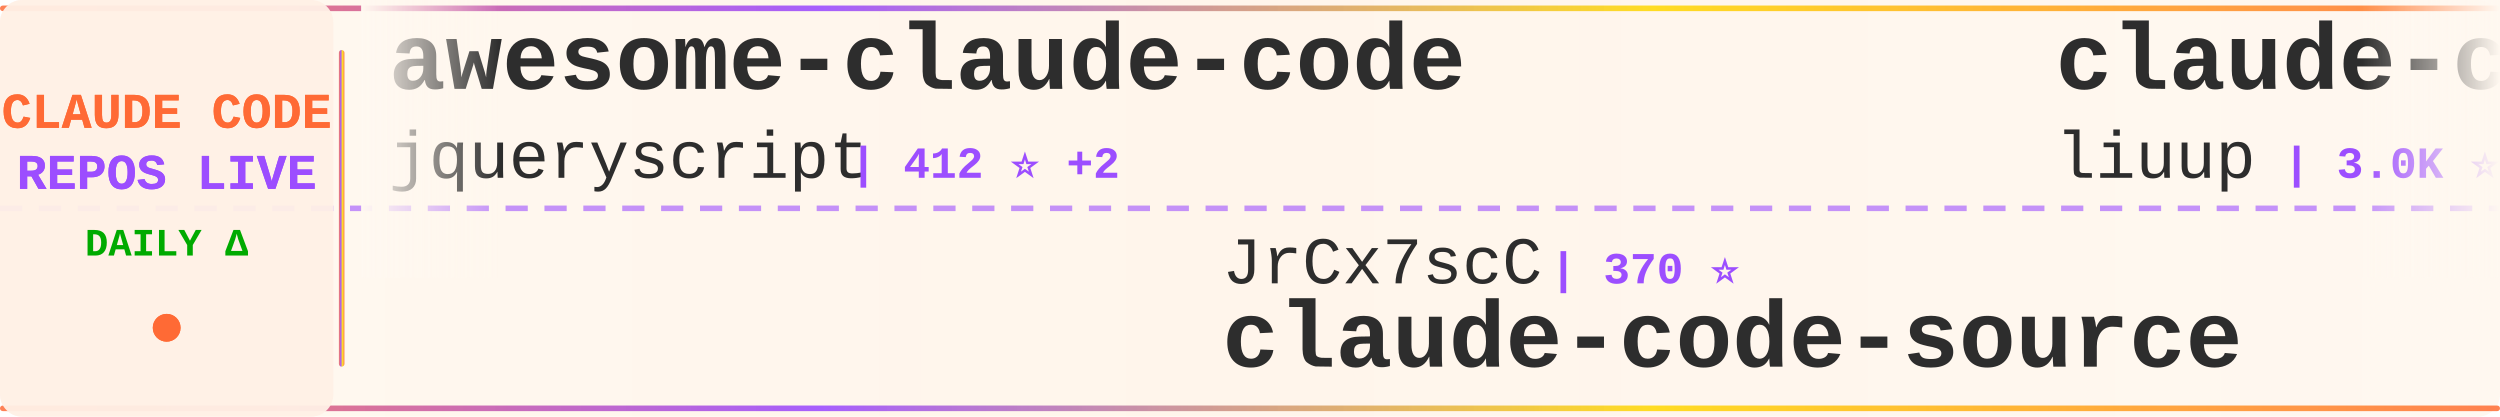
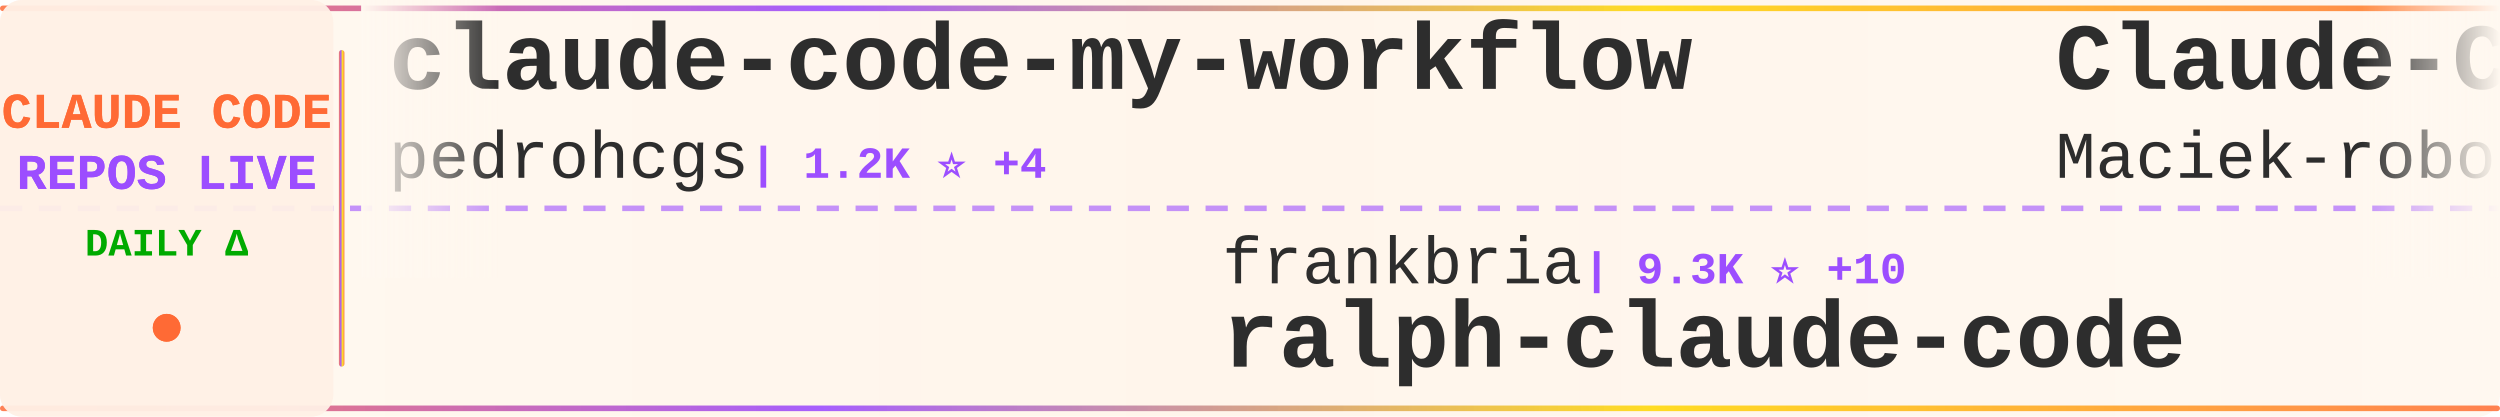
<svg xmlns="http://www.w3.org/2000/svg" width="900" height="150">
  <defs>
    <linearGradient id="tickerBg" x1="0%" y1="0%" x2="100%" y2="0%">
      <stop offset="0%" style="stop-color:#fff8f0;stop-opacity:0.98" />
      <stop offset="50%" style="stop-color:#fff5eb;stop-opacity:1" />
      <stop offset="100%" style="stop-color:#fff8f0;stop-opacity:0.98" />
    </linearGradient>
    <linearGradient id="borderGrad" x1="0%" y1="0%" x2="100%" y2="0%">
      <stop offset="0%" style="stop-color:#FF6B35;stop-opacity:0.85">
        <animate attributeName="stop-opacity" values="0.85;1;0.85" dur="2s" repeatCount="indefinite" />
      </stop>
      <stop offset="33%" style="stop-color:#9C4EFF;stop-opacity:0.9">
        <animate attributeName="stop-opacity" values="0.9;1;0.9" dur="2.2s" repeatCount="indefinite" />
      </stop>
      <stop offset="66%" style="stop-color:#FFD700;stop-opacity:0.85">
        <animate attributeName="stop-opacity" values="0.85;1;0.85" dur="1.8s" repeatCount="indefinite" />
      </stop>
      <stop offset="100%" style="stop-color:#FF6B35;stop-opacity:0.85">
        <animate attributeName="stop-opacity" values="0.85;1;0.85" dur="2s" repeatCount="indefinite" />
      </stop>
    </linearGradient>
    <filter id="textGlow">
      <feGaussianBlur stdDeviation="0.15" result="coloredBlur" />
      <feMerge>
        <feMergeNode in="coloredBlur" />
        <feMergeNode in="SourceGraphic" />
      </feMerge>
    </filter>
    <filter id="metricGlow">
      <feGaussianBlur stdDeviation="0.2" result="coloredBlur" />
      <feMerge>
        <feMergeNode in="coloredBlur" />
        <feMergeNode in="SourceGraphic" />
      </feMerge>
    </filter>
    <linearGradient id="leftFade" x1="0%" y1="0%" x2="100%" y2="0%">
      <stop offset="0%" style="stop-color:#fff8f0;stop-opacity:1" />
      <stop offset="100%" style="stop-color:#fff8f0;stop-opacity:0" />
    </linearGradient>
    <linearGradient id="rightFade" x1="0%" y1="0%" x2="100%" y2="0%">
      <stop offset="0%" style="stop-color:#fff8f0;stop-opacity:0" />
      <stop offset="100%" style="stop-color:#fff8f0;stop-opacity:1" />
    </linearGradient>
  </defs>
  <rect width="900" height="150" fill="url(#tickerBg)" rx="8" />
  <rect x="0" y="2" width="900" height="2" fill="url(#borderGrad)" rx="1" />
  <rect x="0" y="146" width="900" height="2" fill="url(#borderGrad)" rx="1" />
  <line x1="0" y1="75" x2="900" y2="75" stroke="#9C4EFF" stroke-width="2" stroke-dasharray="8 6" opacity="0.6" />
  <rect x="0" y="0" width="120" height="150" fill="#fff0e6" opacity="0.95" rx="8" />
  <text x="60" y="46" font-family="'Courier New', monospace" font-size="18" font-weight="bold" fill="#FF6B35" text-anchor="middle" filter="url(#textGlow)">
    CLAUDE CODE
  </text>
  <text x="60" y="68" font-family="'Courier New', monospace" font-size="18" font-weight="bold" fill="#9C4EFF" text-anchor="middle" filter="url(#textGlow)">
    REPOS LIVE
  </text>
  <text x="60" y="92" font-family="'Courier New', monospace" font-size="14" font-weight="bold" fill="#00aa00" text-anchor="middle">
    DAILY Δ
  </text>
  <circle cx="60" cy="118" r="5" fill="#FF6B35" filter="url(#metricGlow)">
    <animate attributeName="r" values="4;6;4" dur="1.5s" repeatCount="indefinite" />
    <animate attributeName="opacity" values="0.6;1;0.6" dur="1.5s" repeatCount="indefinite" />
  </circle>
  <rect x="122" y="18" width="2" height="114" fill="url(#borderGrad)" rx="1" />
  <clipPath id="tickerClip">
    <rect x="130" y="0" width="770" height="150" />
  </clipPath>
  <g clip-path="url(#tickerClip)">
    <g id="tickerItems">
      <animateTransform attributeName="transform" attributeType="XML" type="translate" from="0 0" to="-3000 0" dur="54s" repeatCount="indefinite" />
      <g transform="translate(0, 0)">
-         <text x="140" y="32" font-family="'Courier New', monospace" font-size="34" font-weight="bold" fill="#2d2d2d">awesome-claude-code</text>
-         <text x="140" y="64" font-family="'Courier New', monospace" font-size="24" font-weight="normal" fill="#2d2d2d" opacity="1.0">jqueryscript</text>
-         <text x="306" y="64" font-family="'Courier New', monospace" font-size="16" font-weight="bold" fill="#9C4EFF"> | 412 ⭐ +2</text>
+         <text x="140" y="32" font-family="'Courier New', monospace" font-size="34" font-weight="bold" fill="#2d2d2d">claude-code-my-workflow</text>
+         <text x="140" y="64" font-family="'Courier New', monospace" font-size="24" font-weight="normal" fill="#2d2d2d" opacity="1.0">pedrohcgs</text>
+         <text x="270" y="64" font-family="'Courier New', monospace" font-size="16" font-weight="bold" fill="#9C4EFF"> | 1.2K ⭐ +4</text>
      </g>
      <g transform="translate(300, 0)">
-         <text x="140" y="102" font-family="'Courier New', monospace" font-size="24" font-weight="normal" fill="#2d2d2d" opacity="1.0">JrCx7scC</text>
-         <text x="258" y="102" font-family="'Courier New', monospace" font-size="16" font-weight="bold" fill="#9C4EFF"> | 370 ⭐</text>
-         <text x="140" y="132" font-family="'Courier New', monospace" font-size="34" font-weight="bold" fill="#2d2d2d">claude-code-source</text>
+         <text x="140" y="102" font-family="'Courier New', monospace" font-size="24" font-weight="normal" fill="#2d2d2d" opacity="1.0">frankbria</text>
+         <text x="270" y="102" font-family="'Courier New', monospace" font-size="16" font-weight="bold" fill="#9C4EFF"> | 9.3K ⭐ +10</text>
+         <text x="140" y="132" font-family="'Courier New', monospace" font-size="34" font-weight="bold" fill="#2d2d2d">ralph-claude-code</text>
      </g>
      <g transform="translate(600, 0)">
-         <text x="140" y="32" font-family="'Courier New', monospace" font-size="34" font-weight="bold" fill="#2d2d2d">claude-code-analysis</text>
-         <text x="140" y="64" font-family="'Courier New', monospace" font-size="24" font-weight="normal" fill="#2d2d2d" opacity="1.0">liuup</text>
-         <text x="222" y="64" font-family="'Courier New', monospace" font-size="16" font-weight="bold" fill="#9C4EFF"> | 3.0K ⭐ +18</text>
+         <text x="140" y="32" font-family="'Courier New', monospace" font-size="34" font-weight="bold" fill="#2d2d2d">Claude-Code-Usage-Monito...</text>
+         <text x="140" y="64" font-family="'Courier New', monospace" font-size="24" font-weight="normal" fill="#2d2d2d" opacity="1.0">Maciek-roboblog</text>
+         <text x="342" y="64" font-family="'Courier New', monospace" font-size="16" font-weight="bold" fill="#9C4EFF"> | 8.2K ⭐ +10</text>
      </g>
      <g transform="translate(900, 0)">
-         <text x="140" y="102" font-family="'Courier New', monospace" font-size="24" font-weight="normal" fill="#2d2d2d" opacity="1.0">Pimzino</text>
-         <text x="246" y="102" font-family="'Courier New', monospace" font-size="16" font-weight="bold" fill="#9C4EFF"> | 3.8K ⭐ +1</text>
-         <text x="140" y="132" font-family="'Courier New', monospace" font-size="34" font-weight="bold" fill="#2d2d2d">claude-code-spec-workflo...</text>
+         <text x="140" y="102" font-family="'Courier New', monospace" font-size="24" font-weight="normal" fill="#2d2d2d" opacity="1.0">diet103</text>
+         <text x="246" y="102" font-family="'Courier New', monospace" font-size="16" font-weight="bold" fill="#9C4EFF"> | 9.7K ⭐ +2</text>
+         <text x="140" y="132" font-family="'Courier New', monospace" font-size="34" font-weight="bold" fill="#2d2d2d">claude-code-infrastructu...</text>
      </g>
      <g transform="translate(1200, 0)">
-         <text x="140" y="32" font-family="'Courier New', monospace" font-size="34" font-weight="bold" fill="#2d2d2d">free-claude-code</text>
-         <text x="140" y="64" font-family="'Courier New', monospace" font-size="24" font-weight="normal" fill="#2d2d2d" opacity="1.0">Alishahryar1</text>
-         <text x="306" y="64" font-family="'Courier New', monospace" font-size="16" font-weight="bold" fill="#9C4EFF"> | 33.0K ⭐ +231</text>
+         <text x="140" y="32" font-family="'Courier New', monospace" font-size="34" font-weight="bold" fill="#2d2d2d">claude-code-tips</text>
+         <text x="140" y="64" font-family="'Courier New', monospace" font-size="24" font-weight="normal" fill="#2d2d2d" opacity="1.0">ykdojo</text>
+         <text x="234" y="64" font-family="'Courier New', monospace" font-size="16" font-weight="bold" fill="#9C4EFF"> | 8.6K ⭐ +6</text>
      </g>
      <g transform="translate(1500, 0)">
-         <text x="140" y="102" font-family="'Courier New', monospace" font-size="24" font-weight="normal" fill="#2d2d2d" opacity="1.0">disler</text>
-         <text x="234" y="102" font-family="'Courier New', monospace" font-size="16" font-weight="bold" fill="#9C4EFF"> | 1.3K ⭐ +4</text>
-         <text x="140" y="132" font-family="'Courier New', monospace" font-size="34" font-weight="bold" fill="#2d2d2d">pi-vs-claude-code</text>
+         <text x="140" y="102" font-family="'Courier New', monospace" font-size="24" font-weight="normal" fill="#2d2d2d" opacity="1.0">luongnv89</text>
+         <text x="270" y="102" font-family="'Courier New', monospace" font-size="16" font-weight="bold" fill="#9C4EFF"> | 35.5K ⭐ +291</text>
+         <text x="140" y="132" font-family="'Courier New', monospace" font-size="34" font-weight="bold" fill="#2d2d2d">claude-howto</text>
      </g>
      <g transform="translate(1800, 0)">
-         <text x="140" y="32" font-family="'Courier New', monospace" font-size="34" font-weight="bold" fill="#2d2d2d">Claude-code</text>
-         <text x="140" y="64" font-family="'Courier New', monospace" font-size="24" font-weight="normal" fill="#2d2d2d" opacity="1.0">zstmfhy</text>
-         <text x="246" y="64" font-family="'Courier New', monospace" font-size="16" font-weight="bold" fill="#9C4EFF"> | 190 ⭐</text>
+         <text x="140" y="32" font-family="'Courier New', monospace" font-size="34" font-weight="bold" fill="#2d2d2d">Claude-Code</text>
+         <text x="140" y="64" font-family="'Courier New', monospace" font-size="24" font-weight="normal" fill="#2d2d2d" opacity="1.0">KPR111</text>
+         <text x="234" y="64" font-family="'Courier New', monospace" font-size="16" font-weight="bold" fill="#9C4EFF"> | 18 ⭐</text>
      </g>
      <g transform="translate(2100, 0)">
-         <text x="140" y="102" font-family="'Courier New', monospace" font-size="24" font-weight="normal" fill="#2d2d2d" opacity="1.0">davila7</text>
-         <text x="246" y="102" font-family="'Courier New', monospace" font-size="16" font-weight="bold" fill="#9C4EFF"> | 27.8K ⭐ +22</text>
-         <text x="140" y="132" font-family="'Courier New', monospace" font-size="34" font-weight="bold" fill="#2d2d2d">claude-code-templates</text>
+         <text x="140" y="102" font-family="'Courier New', monospace" font-size="24" font-weight="normal" fill="#2d2d2d" opacity="1.0">nanocoai</text>
+         <text x="258" y="102" font-family="'Courier New', monospace" font-size="16" font-weight="bold" fill="#9C4EFF"> | 29.7K ⭐ +16</text>
+         <text x="140" y="132" font-family="'Courier New', monospace" font-size="34" font-weight="bold" fill="#2d2d2d">nanoclaw</text>
      </g>
      <g transform="translate(2400, 0)">
-         <text x="140" y="32" font-family="'Courier New', monospace" font-size="34" font-weight="bold" fill="#2d2d2d">my-claude-code-setup</text>
-         <text x="140" y="64" font-family="'Courier New', monospace" font-size="24" font-weight="normal" fill="#2d2d2d" opacity="1.0">centminmod</text>
-         <text x="282" y="64" font-family="'Courier New', monospace" font-size="16" font-weight="bold" fill="#9C4EFF"> | 2.4K ⭐ +3</text>
+         <text x="140" y="32" font-family="'Courier New', monospace" font-size="34" font-weight="bold" fill="#2d2d2d">ClaudeCode</text>
+         <text x="140" y="64" font-family="'Courier New', monospace" font-size="24" font-weight="normal" fill="#2d2d2d" opacity="1.0">guanshan</text>
+         <text x="258" y="64" font-family="'Courier New', monospace" font-size="16" font-weight="bold" fill="#9C4EFF"> | 60 ⭐</text>
      </g>
      <g transform="translate(2700, 0)">
-         <text x="140" y="102" font-family="'Courier New', monospace" font-size="24" font-weight="normal" fill="#2d2d2d" opacity="1.0">carlvellotti</text>
-         <text x="306" y="102" font-family="'Courier New', monospace" font-size="16" font-weight="bold" fill="#9C4EFF"> | 2.1K ⭐ +1</text>
-         <text x="140" y="132" font-family="'Courier New', monospace" font-size="34" font-weight="bold" fill="#2d2d2d">claude-code-pm-course</text>
+         <text x="140" y="102" font-family="'Courier New', monospace" font-size="24" font-weight="normal" fill="#2d2d2d" opacity="1.0">777genius</text>
+         <text x="270" y="102" font-family="'Courier New', monospace" font-size="16" font-weight="bold" fill="#9C4EFF"> | 914 ⭐</text>
+         <text x="140" y="132" font-family="'Courier New', monospace" font-size="34" font-weight="bold" fill="#2d2d2d">claude-code-source-code</text>
      </g>
      <g transform="translate(3000, 0)">
-         <text x="140" y="32" font-family="'Courier New', monospace" font-size="34" font-weight="bold" fill="#2d2d2d">awesome-claude-code</text>
-         <text x="140" y="64" font-family="'Courier New', monospace" font-size="24" font-weight="normal" fill="#2d2d2d" opacity="1.0">jqueryscript</text>
-         <text x="306" y="64" font-family="'Courier New', monospace" font-size="16" font-weight="bold" fill="#9C4EFF"> | 412 ⭐ +2</text>
+         <text x="140" y="32" font-family="'Courier New', monospace" font-size="34" font-weight="bold" fill="#2d2d2d">claude-code-my-workflow</text>
+         <text x="140" y="64" font-family="'Courier New', monospace" font-size="24" font-weight="normal" fill="#2d2d2d" opacity="1.0">pedrohcgs</text>
+         <text x="270" y="64" font-family="'Courier New', monospace" font-size="16" font-weight="bold" fill="#9C4EFF"> | 1.2K ⭐ +4</text>
      </g>
      <g transform="translate(3300, 0)">
-         <text x="140" y="102" font-family="'Courier New', monospace" font-size="24" font-weight="normal" fill="#2d2d2d" opacity="1.0">JrCx7scC</text>
-         <text x="258" y="102" font-family="'Courier New', monospace" font-size="16" font-weight="bold" fill="#9C4EFF"> | 370 ⭐</text>
-         <text x="140" y="132" font-family="'Courier New', monospace" font-size="34" font-weight="bold" fill="#2d2d2d">claude-code-source</text>
+         <text x="140" y="102" font-family="'Courier New', monospace" font-size="24" font-weight="normal" fill="#2d2d2d" opacity="1.0">frankbria</text>
+         <text x="270" y="102" font-family="'Courier New', monospace" font-size="16" font-weight="bold" fill="#9C4EFF"> | 9.3K ⭐ +10</text>
+         <text x="140" y="132" font-family="'Courier New', monospace" font-size="34" font-weight="bold" fill="#2d2d2d">ralph-claude-code</text>
      </g>
      <g transform="translate(3600, 0)">
-         <text x="140" y="32" font-family="'Courier New', monospace" font-size="34" font-weight="bold" fill="#2d2d2d">claude-code-analysis</text>
-         <text x="140" y="64" font-family="'Courier New', monospace" font-size="24" font-weight="normal" fill="#2d2d2d" opacity="1.0">liuup</text>
-         <text x="222" y="64" font-family="'Courier New', monospace" font-size="16" font-weight="bold" fill="#9C4EFF"> | 3.0K ⭐ +18</text>
+         <text x="140" y="32" font-family="'Courier New', monospace" font-size="34" font-weight="bold" fill="#2d2d2d">Claude-Code-Usage-Monito...</text>
+         <text x="140" y="64" font-family="'Courier New', monospace" font-size="24" font-weight="normal" fill="#2d2d2d" opacity="1.0">Maciek-roboblog</text>
+         <text x="342" y="64" font-family="'Courier New', monospace" font-size="16" font-weight="bold" fill="#9C4EFF"> | 8.2K ⭐ +10</text>
      </g>
      <g transform="translate(3900, 0)">
-         <text x="140" y="102" font-family="'Courier New', monospace" font-size="24" font-weight="normal" fill="#2d2d2d" opacity="1.0">Pimzino</text>
-         <text x="246" y="102" font-family="'Courier New', monospace" font-size="16" font-weight="bold" fill="#9C4EFF"> | 3.8K ⭐ +1</text>
-         <text x="140" y="132" font-family="'Courier New', monospace" font-size="34" font-weight="bold" fill="#2d2d2d">claude-code-spec-workflo...</text>
+         <text x="140" y="102" font-family="'Courier New', monospace" font-size="24" font-weight="normal" fill="#2d2d2d" opacity="1.0">diet103</text>
+         <text x="246" y="102" font-family="'Courier New', monospace" font-size="16" font-weight="bold" fill="#9C4EFF"> | 9.7K ⭐ +2</text>
+         <text x="140" y="132" font-family="'Courier New', monospace" font-size="34" font-weight="bold" fill="#2d2d2d">claude-code-infrastructu...</text>
      </g>
    </g>
  </g>
  <rect x="130" y="0" width="50" height="100" fill="url(#leftFade)" />
  <rect x="850" y="0" width="50" height="100" fill="url(#rightFade)" />
</svg>
